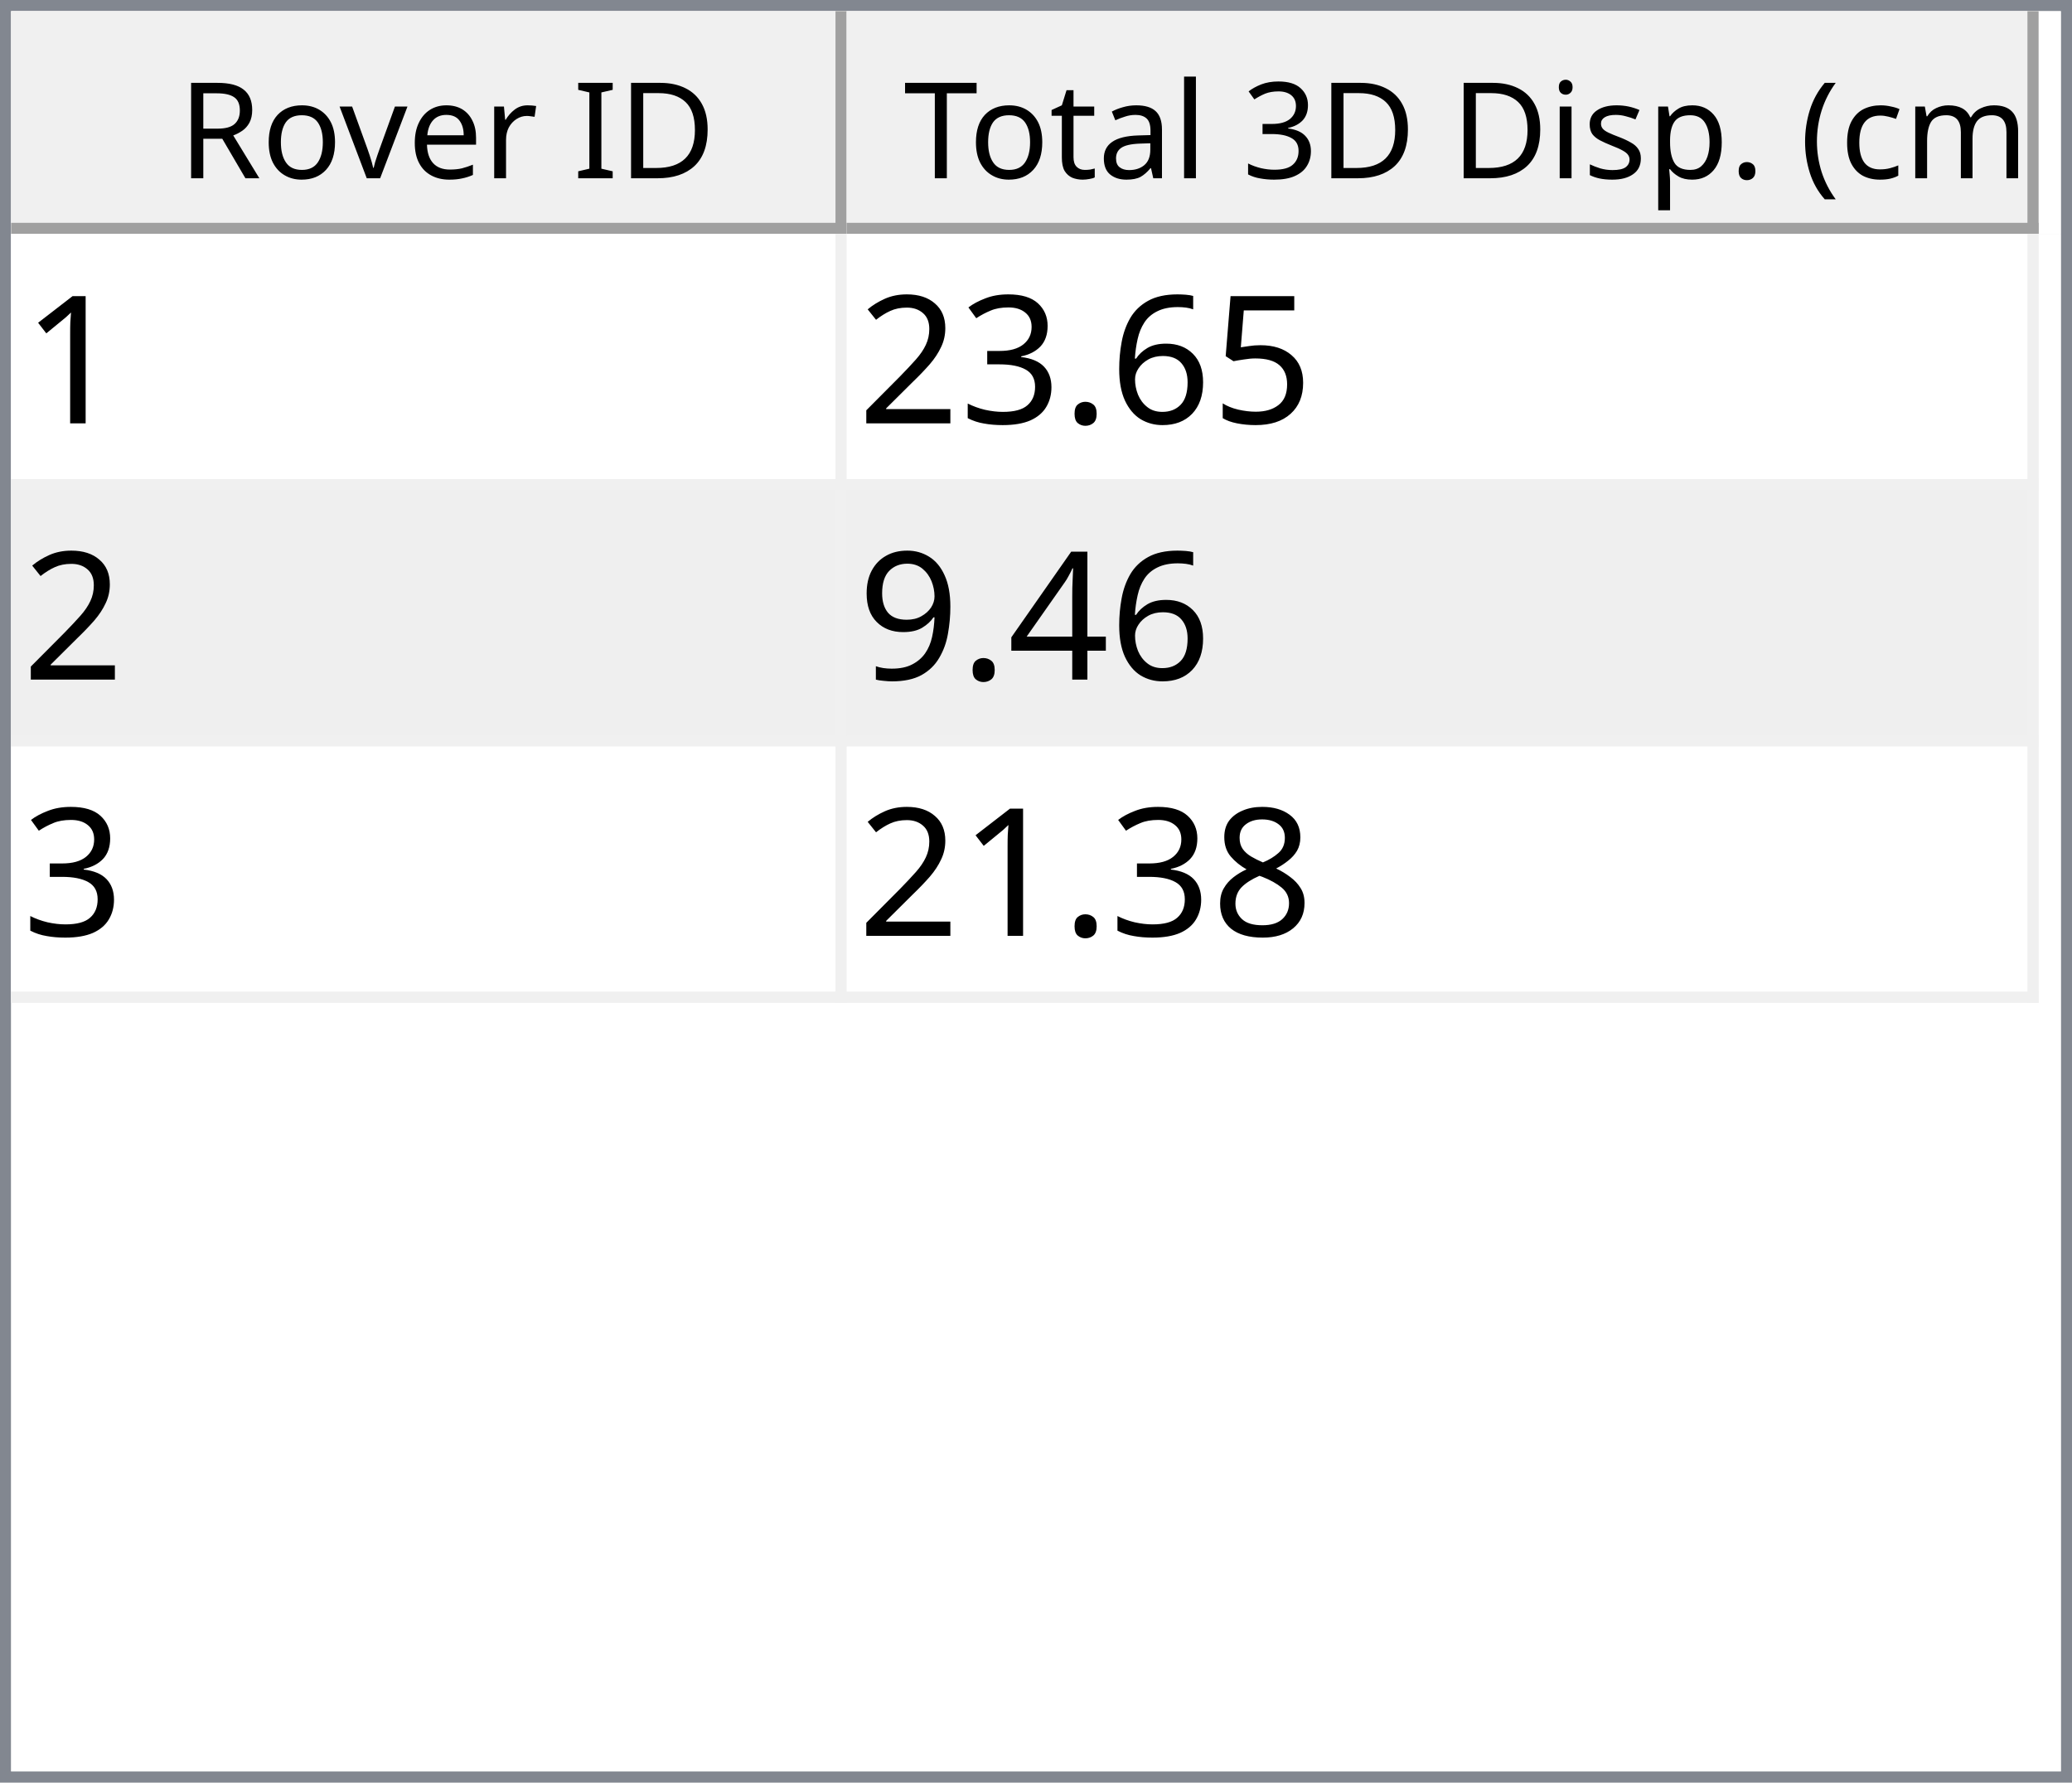
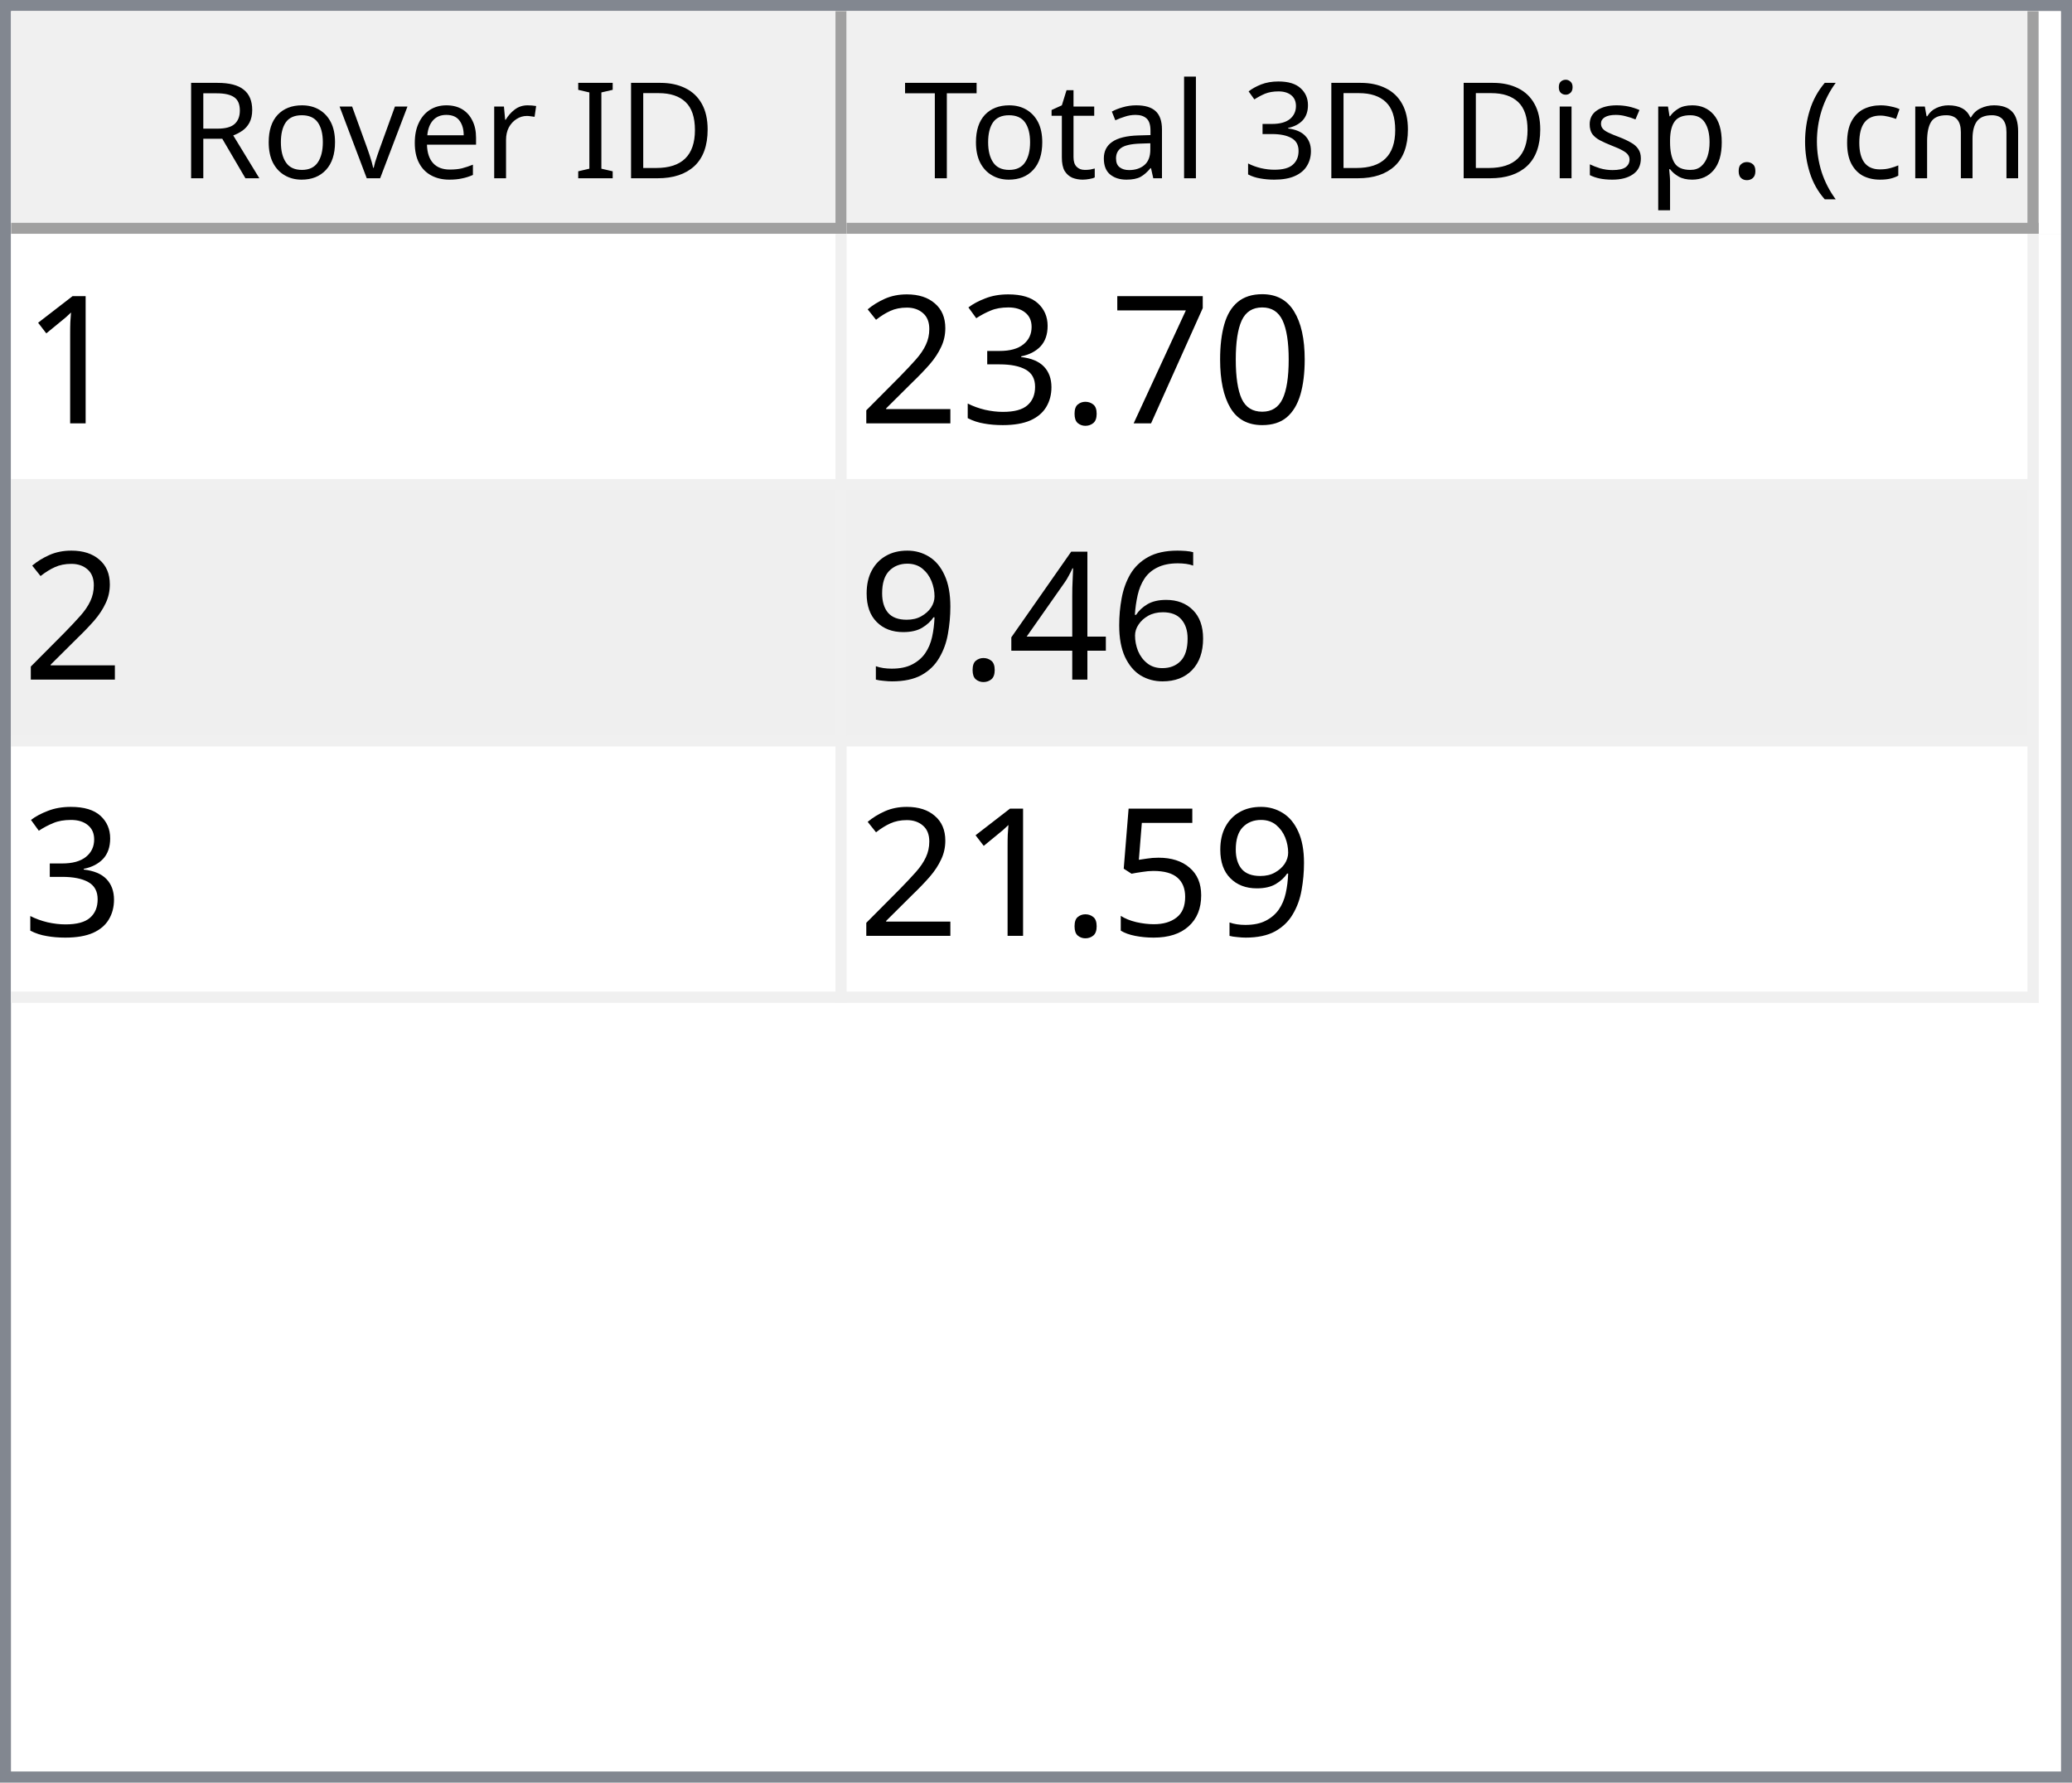
<svg xmlns="http://www.w3.org/2000/svg" style="fill-opacity:1; color-rendering:auto; color-interpolation:auto; text-rendering:auto; stroke:black; stroke-linecap:square; stroke-miterlimit:10; shape-rendering:auto; stroke-opacity:1; fill:black; stroke-dasharray:none; font-weight:normal; stroke-width:1; font-family:'Dialog'; font-style:normal; stroke-linejoin:miter; font-size:12px; stroke-dashoffset:0; image-rendering:auto;" width="186" height="160">
  <defs id="genericDefs" />
  <g>
    <defs id="defs1">
      <clipPath clipPathUnits="userSpaceOnUse" id="clipPath1">
        <path d="M0 0 L186 0 L186 160 L0 160 L0 0 Z" />
      </clipPath>
      <clipPath clipPathUnits="userSpaceOnUse" id="clipPath2">
        <path d="M0 0 L0 160 L186 160 L186 0 Z" />
      </clipPath>
      <clipPath clipPathUnits="userSpaceOnUse" id="clipPath3">
        <path d="M0 0 L0 20 L184 20 L184 0 Z" />
      </clipPath>
      <clipPath clipPathUnits="userSpaceOnUse" id="clipPath4">
        <path d="M0 0 L0 20 L75 20 L75 0 Z" />
      </clipPath>
      <clipPath clipPathUnits="userSpaceOnUse" id="clipPath5">
        <path d="M1 1 L1 19 L74 19 L74 1 Z" />
      </clipPath>
      <clipPath clipPathUnits="userSpaceOnUse" id="clipPath6">
        <path d="M0 0 L0 18 L73 18 L73 0 Z" />
      </clipPath>
      <clipPath clipPathUnits="userSpaceOnUse" id="clipPath7">
        <path d="M-0.5 -0.5 L-0.5 19.5 L74.5 19.5 L74.5 -0.5 Z" />
      </clipPath>
      <clipPath clipPathUnits="userSpaceOnUse" id="clipPath8">
        <path d="M0 0 L0 20 L107 20 L107 0 Z" />
      </clipPath>
      <clipPath clipPathUnits="userSpaceOnUse" id="clipPath9">
        <path d="M1 1 L1 19 L106 19 L106 1 Z" />
      </clipPath>
      <clipPath clipPathUnits="userSpaceOnUse" id="clipPath10">
        <path d="M0 0 L0 18 L105 18 L105 0 Z" />
      </clipPath>
      <clipPath clipPathUnits="userSpaceOnUse" id="clipPath11">
        <path d="M-0.5 -0.5 L-0.5 19.5 L106.5 19.5 L106.5 -0.5 Z" />
      </clipPath>
      <clipPath clipPathUnits="userSpaceOnUse" id="clipPath12">
        <path d="M0 0 L0 138 L184 138 L184 0 Z" />
      </clipPath>
      <clipPath clipPathUnits="userSpaceOnUse" id="clipPath13">
        <path d="M0 0 L0 69 L182 69 L182 0 Z" />
      </clipPath>
      <clipPath clipPathUnits="userSpaceOnUse" id="clipPath14">
        <path d="M-0.5 -0.5 L-0.5 68.5 L181.5 68.5 L181.5 -0.5 Z" />
      </clipPath>
      <clipPath clipPathUnits="userSpaceOnUse" id="clipPath15">
        <path d="M0 0 L0 22 L74 22 L74 0 Z" />
      </clipPath>
      <clipPath clipPathUnits="userSpaceOnUse" id="clipPath16">
        <path d="M0 0 L0 22 L106 22 L106 0 Z" />
      </clipPath>
      <font horiz-adv-x="64.551" id="font1">
        <font-face ascent="107.91" descent="25.098" units-per-em="100" style="font-style:normal; font-family:Segoe UI; font-weight:normal;" />
        <missing-glyph horiz-adv-x="64.551" d="M8.109 0 L8.109 68.266 L56.453 68.266 L56.453 0 L8.109 0 ZM15.328 7.234 L49.219 7.234 L49.219 61.031 L15.328 61.031 L15.328 7.234 Z" />
        <glyph unicode="D" horiz-adv-x="70.117" d="M9.188 0 L9.188 70.016 L28.516 70.016 Q65.531 70.016 65.531 35.891 Q65.531 19.672 55.25 9.836 Q44.969 0 27.734 0 L9.188 0 ZM17.391 62.594 L17.391 7.422 L27.828 7.422 Q41.609 7.422 49.273 14.797 Q56.938 22.172 56.938 35.688 Q56.938 62.594 28.328 62.594 L17.391 62.594 Z" />
        <glyph unicode="I" horiz-adv-x="26.611" d="M17.391 0 L9.188 0 L9.188 70.016 L17.391 70.016 L17.391 0 Z" />
        <glyph unicode=" " horiz-adv-x="27.393" d="" />
        <glyph unicode="r" horiz-adv-x="34.766" d="M34.188 41.891 Q32.078 43.5 28.125 43.5 Q23 43.5 19.555 38.672 Q16.109 33.844 16.109 25.484 L16.109 0 L8.109 0 L8.109 50 L16.109 50 L16.109 39.703 L16.312 39.703 Q18.016 44.969 21.531 47.922 Q25.047 50.875 29.391 50.875 Q32.516 50.875 34.188 50.203 L34.188 41.891 Z" />
        <glyph unicode="e" horiz-adv-x="52.295" d="M48.297 23 L12.984 23 Q13.188 14.656 17.484 10.109 Q21.781 5.562 29.297 5.562 Q37.75 5.562 44.828 11.141 L44.828 3.609 Q38.234 -1.172 27.391 -1.172 Q16.797 -1.172 10.742 5.641 Q4.688 12.453 4.688 24.812 Q4.688 36.469 11.305 43.82 Q17.922 51.172 27.734 51.172 Q37.547 51.172 42.922 44.828 Q48.297 38.484 48.297 27.203 L48.297 23 ZM40.094 29.781 Q40.047 36.719 36.75 40.578 Q33.453 44.438 27.594 44.438 Q21.922 44.438 17.969 40.383 Q14.016 36.328 13.094 29.781 L40.094 29.781 Z" />
        <glyph unicode="v" horiz-adv-x="47.9" d="M47.406 50 L27.484 0 L19.625 0 L0.688 50 L9.469 50 L22.172 13.672 Q23.578 9.672 23.922 6.688 L24.125 6.688 Q24.609 10.453 25.688 13.484 L38.969 50 L47.406 50 Z" />
        <glyph unicode="o" horiz-adv-x="58.594" d="M29 -1.172 Q17.922 -1.172 11.305 5.836 Q4.688 12.844 4.688 24.422 Q4.688 37.016 11.57 44.094 Q18.453 51.172 30.172 51.172 Q41.359 51.172 47.633 44.289 Q53.906 37.406 53.906 25.203 Q53.906 13.234 47.141 6.031 Q40.375 -1.172 29 -1.172 ZM29.594 44.438 Q21.875 44.438 17.383 39.188 Q12.891 33.938 12.891 24.703 Q12.891 15.828 17.43 10.695 Q21.969 5.562 29.594 5.562 Q37.359 5.562 41.531 10.594 Q45.703 15.625 45.703 24.906 Q45.703 34.281 41.531 39.359 Q37.359 44.438 29.594 44.438 Z" />
        <glyph unicode="R" horiz-adv-x="59.814" d="M59.375 0 L49.609 0 L37.891 19.625 Q36.281 22.359 34.766 24.289 Q33.25 26.219 31.664 27.438 Q30.078 28.656 28.25 29.219 Q26.422 29.781 24.125 29.781 L17.391 29.781 L17.391 0 L9.188 0 L9.188 70.016 L30.078 70.016 Q34.672 70.016 38.555 68.867 Q42.438 67.719 45.289 65.375 Q48.141 63.031 49.758 59.547 Q51.375 56.062 51.375 51.375 Q51.375 47.703 50.273 44.656 Q49.172 41.609 47.148 39.211 Q45.125 36.812 42.266 35.133 Q39.406 33.453 35.844 32.516 L35.844 32.328 Q37.594 31.547 38.891 30.547 Q40.188 29.547 41.359 28.18 Q42.531 26.812 43.68 25.078 Q44.828 23.344 46.234 21.047 L59.375 0 ZM17.391 62.594 L17.391 37.203 L28.516 37.203 Q31.594 37.203 34.203 38.133 Q36.812 39.062 38.719 40.797 Q40.625 42.531 41.703 45.047 Q42.781 47.562 42.781 50.688 Q42.781 56.297 39.141 59.445 Q35.5 62.594 28.609 62.594 L17.391 62.594 Z" />
        <glyph unicode=")" horiz-adv-x="30.176" d="M8.297 -15.922 L1.172 -15.922 Q16.406 2.344 16.406 26.812 Q16.406 51.469 1.078 70.016 L8.297 70.016 Q23.531 52.156 23.531 26.703 Q23.531 1.375 8.297 -15.922 Z" />
        <glyph unicode="m" horiz-adv-x="86.133" d="M79.109 0 L71.094 0 L71.094 28.719 Q71.094 37.016 68.531 40.727 Q65.969 44.438 59.906 44.438 Q54.781 44.438 51.195 39.75 Q47.609 35.062 47.609 28.516 L47.609 0 L39.594 0 L39.594 29.688 Q39.594 44.438 28.219 44.438 Q22.953 44.438 19.531 40.016 Q16.109 35.594 16.109 28.516 L16.109 0 L8.109 0 L8.109 50 L16.109 50 L16.109 42.094 L16.312 42.094 Q21.625 51.172 31.844 51.172 Q36.969 51.172 40.773 48.312 Q44.578 45.453 46 40.828 Q51.562 51.172 62.594 51.172 Q79.109 51.172 79.109 30.812 L79.109 0 Z" />
        <glyph unicode="c" horiz-adv-x="46.191" d="M42.188 2.297 Q36.422 -1.172 28.516 -1.172 Q17.828 -1.172 11.258 5.789 Q4.688 12.75 4.688 23.828 Q4.688 36.188 11.766 43.68 Q18.844 51.172 30.672 51.172 Q37.25 51.172 42.281 48.734 L42.281 40.531 Q36.719 44.438 30.375 44.438 Q22.703 44.438 17.797 38.945 Q12.891 33.453 12.891 24.516 Q12.891 15.719 17.508 10.641 Q22.125 5.562 29.891 5.562 Q36.422 5.562 42.188 9.906 L42.188 2.297 Z" />
        <glyph unicode="(" horiz-adv-x="30.176" d="M29.109 -15.922 L21.969 -15.922 Q6.844 1.375 6.844 26.703 Q6.844 52.156 21.969 70.016 L29.203 70.016 Q13.875 51.469 13.875 26.812 Q13.875 2.344 29.109 -15.922 Z" />
        <glyph unicode="." horiz-adv-x="21.68" d="M10.891 -1.078 Q8.641 -1.078 7.055 0.539 Q5.469 2.156 5.469 4.391 Q5.469 6.641 7.055 8.273 Q8.641 9.906 10.891 9.906 Q13.188 9.906 14.797 8.273 Q16.406 6.641 16.406 4.391 Q16.406 2.156 14.797 0.539 Q13.188 -1.078 10.891 -1.078 Z" />
        <glyph unicode="p" horiz-adv-x="58.789" d="M16.312 7.234 L16.109 7.234 L16.109 -23 L8.109 -23 L8.109 50 L16.109 50 L16.109 41.219 L16.312 41.219 Q22.219 51.172 33.594 51.172 Q43.266 51.172 48.688 44.461 Q54.109 37.75 54.109 26.469 Q54.109 13.922 48 6.375 Q41.891 -1.172 31.297 -1.172 Q21.578 -1.172 16.312 7.234 ZM16.109 27.391 L16.109 20.406 Q16.109 14.203 20.141 9.883 Q24.172 5.562 30.375 5.562 Q37.641 5.562 41.773 11.133 Q45.906 16.703 45.906 26.609 Q45.906 34.969 42.047 39.703 Q38.188 44.438 31.594 44.438 Q24.609 44.438 20.359 39.578 Q16.109 34.719 16.109 27.391 Z" />
        <glyph unicode="s" horiz-adv-x="42.432" d="M5.078 1.812 L5.078 10.406 Q11.625 5.562 19.484 5.562 Q30.031 5.562 30.031 12.594 Q30.031 14.594 29.125 15.992 Q28.219 17.391 26.68 18.461 Q25.141 19.531 23.07 20.383 Q21 21.234 18.609 22.172 Q15.281 23.484 12.766 24.828 Q10.25 26.172 8.57 27.859 Q6.891 29.547 6.031 31.695 Q5.172 33.844 5.172 36.719 Q5.172 40.234 6.789 42.945 Q8.406 45.656 11.086 47.484 Q13.766 49.312 17.211 50.242 Q20.656 51.172 24.312 51.172 Q30.812 51.172 35.938 48.922 L35.938 40.828 Q30.422 44.438 23.25 44.438 Q21 44.438 19.195 43.922 Q17.391 43.406 16.094 42.477 Q14.797 41.547 14.086 40.258 Q13.375 38.969 13.375 37.406 Q13.375 35.453 14.086 34.133 Q14.797 32.812 16.164 31.789 Q17.531 30.766 19.484 29.938 Q21.438 29.109 23.922 28.125 Q27.25 26.859 29.883 25.516 Q32.516 24.172 34.375 22.484 Q36.234 20.797 37.234 18.602 Q38.234 16.406 38.234 13.375 Q38.234 9.672 36.602 6.938 Q34.969 4.203 32.234 2.398 Q29.5 0.594 25.93 -0.289 Q22.359 -1.172 18.453 -1.172 Q10.75 -1.172 5.078 1.812 Z" />
        <glyph unicode="i" horiz-adv-x="24.219" d="M12.203 62.703 Q10.062 62.703 8.547 64.164 Q7.031 65.625 7.031 67.875 Q7.031 70.125 8.547 71.609 Q10.062 73.094 12.203 73.094 Q14.406 73.094 15.945 71.609 Q17.484 70.125 17.484 67.875 Q17.484 65.719 15.945 64.211 Q14.406 62.703 12.203 62.703 ZM16.109 0 L8.109 0 L8.109 50 L16.109 50 L16.109 0 Z" />
        <glyph unicode="3" horiz-adv-x="53.906" d="M46.531 19.828 Q46.531 15.094 44.75 11.211 Q42.969 7.328 39.719 4.57 Q36.469 1.812 31.93 0.297 Q27.391 -1.219 21.922 -1.219 Q11.922 -1.219 6 2.594 L6 11.188 Q13.094 5.609 22.219 5.609 Q25.875 5.609 28.828 6.539 Q31.781 7.469 33.906 9.227 Q36.031 10.984 37.18 13.477 Q38.328 15.969 38.328 19.094 Q38.328 32.812 18.797 32.812 L12.984 32.812 L12.984 39.594 L18.5 39.594 Q35.797 39.594 35.797 52.484 Q35.797 64.406 22.609 64.406 Q15.188 64.406 8.688 59.422 L8.688 67.188 Q15.375 71.188 24.609 71.188 Q29 71.188 32.57 69.969 Q36.141 68.75 38.68 66.555 Q41.219 64.359 42.609 61.281 Q44 58.203 44 54.5 Q44 40.672 30.031 36.719 L30.031 36.531 Q33.594 36.141 36.625 34.797 Q39.656 33.453 41.852 31.305 Q44.047 29.156 45.289 26.25 Q46.531 23.344 46.531 19.828 Z" />
        <glyph unicode="l" horiz-adv-x="24.219" d="M16.109 0 L8.109 0 L8.109 74.031 L16.109 74.031 L16.109 0 Z" />
        <glyph unicode="a" horiz-adv-x="50.879" d="M43.891 0 L35.891 0 L35.891 7.812 L35.688 7.812 Q30.469 -1.172 20.312 -1.172 Q12.844 -1.172 8.617 2.781 Q4.391 6.734 4.391 13.281 Q4.391 27.297 20.906 29.594 L35.891 31.688 Q35.891 44.438 25.594 44.438 Q16.547 44.438 9.281 38.281 L9.281 46.484 Q16.656 51.172 26.266 51.172 Q43.891 51.172 43.891 32.516 L43.891 0 ZM35.891 25.297 L23.828 23.641 Q18.266 22.859 15.43 20.875 Q12.594 18.891 12.594 13.875 Q12.594 10.203 15.211 7.883 Q17.828 5.562 22.172 5.562 Q28.125 5.562 32.008 9.742 Q35.891 13.922 35.891 20.312 L35.891 25.297 Z" />
        <glyph unicode="t" horiz-adv-x="33.887" d="M31.297 0.484 Q28.469 -1.078 23.828 -1.078 Q10.688 -1.078 10.688 13.578 L10.688 43.172 L2.094 43.172 L2.094 50 L10.688 50 L10.688 62.203 L18.703 64.797 L18.703 50 L31.297 50 L31.297 43.172 L18.703 43.172 L18.703 14.984 Q18.703 9.969 20.414 7.82 Q22.125 5.672 26.078 5.672 Q29.109 5.672 31.297 7.328 L31.297 0.484 Z" />
        <glyph unicode="T" horiz-adv-x="52.393" d="M50.594 62.594 L30.375 62.594 L30.375 0 L22.172 0 L22.172 62.594 L2 62.594 L2 70.016 L50.594 70.016 L50.594 62.594 Z" />
      </font>
      <font horiz-adv-x="75.0" id="font2">
        <font-face ascent="100.537" descent="21.973" units-per-em="100" style="font-style:normal; font-family:sans-serif; font-weight:normal;" />
        <missing-glyph horiz-adv-x="75.0" d="M12.5 0 L12.5 62.5 L62.5 62.5 L62.5 0 L12.5 0 ZM14.062 1.562 L60.938 1.562 L60.938 60.938 L14.062 60.938 L14.062 1.562 Z" />
        <glyph unicode="1" horiz-adv-x="55.615" d="M37.25 0 L28.469 0 L28.469 56 Q25.297 52.984 20.141 49.953 Q14.984 46.922 10.891 45.406 L10.891 53.906 Q18.266 57.375 23.781 62.305 Q29.297 67.234 31.594 71.875 L37.25 71.875 L37.25 0 Z" />
-         <glyph unicode="5" horiz-adv-x="55.615" d="M4.156 18.75 L13.375 19.531 Q14.406 12.797 18.141 9.398 Q21.875 6 27.156 6 Q33.5 6 37.891 10.789 Q42.281 15.578 42.281 23.484 Q42.281 31 38.062 35.352 Q33.844 39.703 27 39.703 Q22.75 39.703 19.336 37.773 Q15.922 35.844 13.969 32.766 L5.719 33.844 L12.641 70.609 L48.25 70.609 L48.25 62.203 L19.672 62.203 L15.828 42.969 Q22.266 47.469 29.344 47.469 Q38.719 47.469 45.164 40.969 Q51.609 34.469 51.609 24.266 Q51.609 14.547 45.953 7.469 Q39.062 -1.219 27.156 -1.219 Q17.391 -1.219 11.211 4.25 Q5.031 9.719 4.156 18.75 Z" />
-         <glyph unicode="6" horiz-adv-x="55.615" d="M49.75 54.047 L41.016 53.375 Q39.844 58.547 37.703 60.891 Q34.125 64.656 28.906 64.656 Q24.703 64.656 21.531 62.312 Q17.391 59.281 14.992 53.469 Q12.594 47.656 12.5 36.922 Q15.672 41.75 20.266 44.094 Q24.859 46.438 29.891 46.438 Q38.672 46.438 44.852 39.969 Q51.031 33.5 51.031 23.25 Q51.031 16.5 48.125 10.719 Q45.219 4.938 40.141 1.859 Q35.062 -1.219 28.609 -1.219 Q17.625 -1.219 10.695 6.859 Q3.766 14.938 3.766 33.5 Q3.766 54.25 11.422 63.672 Q18.109 71.875 29.438 71.875 Q37.891 71.875 43.289 67.141 Q48.688 62.406 49.75 54.047 ZM13.875 23.188 Q13.875 18.656 15.797 14.508 Q17.719 10.359 21.188 8.18 Q24.656 6 28.469 6 Q34.031 6 38.039 10.492 Q42.047 14.984 42.047 22.703 Q42.047 30.125 38.086 34.398 Q34.125 38.672 28.125 38.672 Q22.172 38.672 18.023 34.398 Q13.875 30.125 13.875 23.188 Z" />
+         <glyph unicode="0" horiz-adv-x="55.615" d="M4.156 35.297 Q4.156 48 6.766 55.742 Q9.375 63.484 14.523 67.68 Q19.672 71.875 27.484 71.875 Q33.25 71.875 37.594 69.555 Q41.938 67.234 44.773 62.867 Q47.609 58.5 49.219 52.227 Q50.828 45.953 50.828 35.297 Q50.828 22.703 48.242 14.969 Q45.656 7.234 40.508 3.008 Q35.359 -1.219 27.484 -1.219 Q17.141 -1.219 11.234 6.203 Q4.156 15.141 4.156 35.297 ZM13.188 35.297 Q13.188 17.672 17.312 11.836 Q21.438 6 27.484 6 Q33.547 6 37.672 11.859 Q41.797 17.719 41.797 35.297 Q41.797 52.984 37.672 58.789 Q33.547 64.594 27.391 64.594 Q21.344 64.594 17.719 59.469 Q13.188 52.938 13.188 35.297 Z" />
+         <glyph unicode="7" horiz-adv-x="55.615" d="M4.734 62.203 L4.734 70.656 L51.078 70.656 L51.078 63.812 Q44.234 56.547 37.523 44.484 Q30.812 32.422 27.156 19.672 Q24.516 10.688 23.781 0 L14.75 0 Q14.891 8.453 18.062 20.414 Q21.234 32.375 27.172 43.484 Q33.109 54.594 39.797 62.203 L4.734 62.203 Z" />
        <glyph unicode="." horiz-adv-x="27.783" d="M9.078 0 L9.078 10.016 L19.094 10.016 L19.094 0 L9.078 0 Z" />
        <glyph unicode="3" horiz-adv-x="55.615" d="M4.203 18.891 L12.984 20.062 Q14.5 12.594 18.141 9.297 Q21.781 6 27 6 Q33.203 6 37.477 10.297 Q41.75 14.594 41.75 20.953 Q41.75 27 37.797 30.93 Q33.844 34.859 27.734 34.859 Q25.25 34.859 21.531 33.891 L22.516 41.609 Q23.391 41.5 23.922 41.5 Q29.547 41.5 34.039 44.43 Q38.531 47.359 38.531 53.469 Q38.531 58.297 35.258 61.477 Q31.984 64.656 26.812 64.656 Q21.688 64.656 18.266 61.43 Q14.844 58.203 13.875 51.766 L5.078 53.328 Q6.688 62.156 12.398 67.016 Q18.109 71.875 26.609 71.875 Q32.469 71.875 37.398 69.359 Q42.328 66.844 44.945 62.5 Q47.562 58.156 47.562 53.266 Q47.562 48.641 45.07 44.828 Q42.578 41.016 37.703 38.766 Q44.047 37.312 47.562 32.695 Q51.078 28.078 51.078 21.141 Q51.078 11.766 44.242 5.25 Q37.406 -1.266 26.953 -1.266 Q17.531 -1.266 11.305 4.352 Q5.078 9.969 4.203 18.891 Z" />
        <glyph unicode="2" horiz-adv-x="55.615" d="M50.344 8.453 L50.344 0 L3.031 0 Q2.938 3.172 4.047 6.109 Q5.859 10.938 9.836 15.625 Q13.812 20.312 21.344 26.469 Q33.016 36.031 37.117 41.625 Q41.219 47.219 41.219 52.203 Q41.219 57.422 37.477 61.008 Q33.734 64.594 27.734 64.594 Q21.391 64.594 17.578 60.789 Q13.766 56.984 13.719 50.25 L4.688 51.172 Q5.609 61.281 11.664 66.578 Q17.719 71.875 27.938 71.875 Q38.234 71.875 44.242 66.164 Q50.25 60.453 50.25 52 Q50.25 47.703 48.492 43.555 Q46.734 39.406 42.656 34.812 Q38.578 30.219 29.109 22.219 Q21.188 15.578 18.945 13.211 Q16.703 10.844 15.234 8.453 L50.344 8.453 Z" />
+         <glyph unicode="6" horiz-adv-x="55.615" d="M49.75 54.047 L41.016 53.375 Q39.844 58.547 37.703 60.891 Q34.125 64.656 28.906 64.656 Q24.703 64.656 21.531 62.312 Q17.391 59.281 14.992 53.469 Q12.594 47.656 12.5 36.922 Q15.672 41.75 20.266 44.094 Q24.859 46.438 29.891 46.438 Q38.672 46.438 44.852 39.969 Q51.031 33.5 51.031 23.25 Q51.031 16.5 48.125 10.719 Q45.219 4.938 40.141 1.859 Q35.062 -1.219 28.609 -1.219 Q17.625 -1.219 10.695 6.859 Q3.766 14.938 3.766 33.5 Q3.766 54.25 11.422 63.672 Q18.109 71.875 29.438 71.875 Q37.891 71.875 43.289 67.141 Q48.688 62.406 49.75 54.047 ZM13.875 23.188 Q13.875 18.656 15.797 14.508 Q17.719 10.359 21.188 8.18 Q24.656 6 28.469 6 Q34.031 6 38.039 10.492 Q42.047 14.984 42.047 22.703 Q42.047 30.125 38.086 34.398 Q34.125 38.672 28.125 38.672 Q22.172 38.672 18.023 34.398 Q13.875 30.125 13.875 23.188 Z" />
        <glyph unicode="4" horiz-adv-x="55.615" d="M32.328 0 L32.328 17.141 L1.266 17.141 L1.266 25.203 L33.938 71.578 L41.109 71.578 L41.109 25.203 L50.781 25.203 L50.781 17.141 L41.109 17.141 L41.109 0 L32.328 0 ZM32.328 25.203 L32.328 57.469 L9.906 25.203 L32.328 25.203 Z" />
        <glyph unicode="9" horiz-adv-x="55.615" d="M5.469 16.547 L13.922 17.328 Q14.984 11.375 18.016 8.688 Q21.047 6 25.781 6 Q29.828 6 32.883 7.859 Q35.938 9.719 37.891 12.82 Q39.844 15.922 41.164 21.195 Q42.484 26.469 42.484 31.938 Q42.484 32.516 42.438 33.688 Q39.797 29.5 35.234 26.883 Q30.672 24.266 25.344 24.266 Q16.453 24.266 10.305 30.711 Q4.156 37.156 4.156 47.703 Q4.156 58.594 10.578 65.234 Q17 71.875 26.656 71.875 Q33.641 71.875 39.43 68.117 Q45.219 64.359 48.219 57.398 Q51.219 50.438 51.219 37.25 Q51.219 23.531 48.242 15.406 Q45.266 7.281 39.383 3.031 Q33.5 -1.219 25.594 -1.219 Q17.188 -1.219 11.867 3.445 Q6.547 8.109 5.469 16.547 ZM41.453 48.141 Q41.453 55.719 37.43 60.156 Q33.406 64.594 27.734 64.594 Q21.875 64.594 17.531 59.812 Q13.188 55.031 13.188 47.406 Q13.188 40.578 17.312 36.305 Q21.438 32.031 27.484 32.031 Q33.594 32.031 37.523 36.305 Q41.453 40.578 41.453 48.141 Z" />
-         <glyph unicode="8" horiz-adv-x="55.615" d="M17.672 38.812 Q12.203 40.828 9.57 44.539 Q6.938 48.25 6.938 53.422 Q6.938 61.234 12.555 66.555 Q18.172 71.875 27.484 71.875 Q36.859 71.875 42.578 66.43 Q48.297 60.984 48.297 53.172 Q48.297 48.188 45.68 44.508 Q43.062 40.828 37.75 38.812 Q44.344 36.672 47.781 31.883 Q51.219 27.094 51.219 20.453 Q51.219 11.281 44.727 5.031 Q38.234 -1.219 27.641 -1.219 Q17.047 -1.219 10.547 5.055 Q4.047 11.328 4.047 20.703 Q4.047 27.688 7.594 32.398 Q11.141 37.109 17.672 38.812 ZM15.922 53.719 Q15.922 48.641 19.195 45.414 Q22.469 42.188 27.688 42.188 Q32.766 42.188 36.016 45.383 Q39.266 48.578 39.266 53.219 Q39.266 58.062 35.914 61.359 Q32.562 64.656 27.594 64.656 Q22.562 64.656 19.242 61.43 Q15.922 58.203 15.922 53.719 ZM13.094 20.656 Q13.094 16.891 14.875 13.375 Q16.656 9.859 20.172 7.93 Q23.688 6 27.734 6 Q34.031 6 38.133 10.055 Q42.234 14.109 42.234 20.359 Q42.234 26.703 38.016 30.859 Q33.797 35.016 27.438 35.016 Q21.234 35.016 17.164 30.914 Q13.094 26.812 13.094 20.656 Z" />
+         <glyph unicode="5" horiz-adv-x="55.615" d="M4.156 18.75 L13.375 19.531 Q14.406 12.797 18.141 9.398 Q21.875 6 27.156 6 Q33.5 6 37.891 10.789 Q42.281 15.578 42.281 23.484 Q42.281 31 38.062 35.352 Q33.844 39.703 27 39.703 Q22.75 39.703 19.336 37.773 Q15.922 35.844 13.969 32.766 L5.719 33.844 L12.641 70.609 L48.25 70.609 L48.25 62.203 L19.672 62.203 L15.828 42.969 Q22.266 47.469 29.344 47.469 Q38.719 47.469 45.164 40.969 Q51.609 34.469 51.609 24.266 Q51.609 14.547 45.953 7.469 Q39.062 -1.219 27.156 -1.219 Q17.391 -1.219 11.211 4.25 Q5.031 9.719 4.156 18.75 Z" />
      </font>
    </defs>
    <g style="fill:white; stroke:white;">
      <rect x="0" y="0" width="186" style="clip-path:url(#clipPath1); stroke:none;" height="160" />
    </g>
    <g style="fill:white; text-rendering:optimizeSpeed; color-rendering:optimizeSpeed; image-rendering:optimizeSpeed; shape-rendering:crispEdges; stroke:white; color-interpolation:sRGB;">
      <rect x="0" width="186" height="160" y="0" style="stroke:none;" />
      <path style="stroke:none;" d="M0 160 L186 160 L186 0 L0 0 Z" />
    </g>
    <g style="fill:rgb(240,240,240); font-family:'Segoe UI'; stroke:rgb(240,240,240);">
      <rect x="0" y="0" width="186" style="clip-path:url(#clipPath2); stroke:none;" height="160" />
    </g>
    <g style="fill:rgb(130,135,144); font-family:'Segoe UI'; stroke:rgb(130,135,144);">
      <path d="M0 0 L186 0 L186 160 L0 160 L0 0 ZM1 1 L185 1 L185 159 L1 159 L1 1 Z" style="fill-rule:evenodd; clip-path:url(#clipPath2); stroke:none;" />
    </g>
    <g style="fill:white; font-family:'Segoe UI'; stroke:white;" transform="translate(1,1)">
      <rect x="0" y="0" width="184" style="clip-path:url(#clipPath3); stroke:none;" height="20" />
    </g>
    <g style="fill:rgb(240,240,240); font-family:'Segoe UI'; stroke:rgb(240,240,240);" transform="translate(1,1)">
      <rect x="0" y="0" width="75" style="clip-path:url(#clipPath4); stroke:none;" height="20" />
    </g>
    <g style="font-family:'Segoe UI';" transform="translate(2,2)">
      <text x="14" xml:space="preserve" y="14" style="clip-path:url(#clipPath6); stroke:none;">Rover ID</text>
    </g>
    <g style="fill:rgb(160,160,160); font-family:'Segoe UI'; stroke:rgb(160,160,160); stroke-linejoin:bevel;" transform="translate(1.5,1.5)">
      <line x1="74" x2="74" y1="0" style="fill:none; clip-path:url(#clipPath7);" y2="19" />
    </g>
    <g style="fill:rgb(160,160,160); font-family:'Segoe UI'; stroke:rgb(160,160,160); stroke-linejoin:bevel;" transform="matrix(1,0,0,1,1,1) translate(0.5,0.5)">
      <line x1="0" x2="74" y1="19" style="fill:none; clip-path:url(#clipPath7);" y2="19" />
    </g>
    <g style="fill:rgb(240,240,240); font-family:'Segoe UI'; stroke:rgb(240,240,240);" transform="translate(76,1)">
      <rect x="0" y="0" width="107" style="clip-path:url(#clipPath8); stroke:none;" height="20" />
    </g>
    <g style="font-family:'Segoe UI';" transform="translate(77,2)">
      <text x="1" xml:space="preserve" y="14" style="clip-path:url(#clipPath10); stroke:none;"> Total 3D Disp. (cm)</text>
    </g>
    <g style="fill:rgb(160,160,160); font-family:'Segoe UI'; stroke:rgb(160,160,160); stroke-linejoin:bevel;" transform="translate(76.5,1.5)">
      <line x1="106" x2="106" y1="0" style="fill:none; clip-path:url(#clipPath11);" y2="19" />
    </g>
    <g style="fill:rgb(160,160,160); font-family:'Segoe UI'; stroke:rgb(160,160,160); stroke-linejoin:bevel;" transform="matrix(1,0,0,1,76,1) translate(0.5,0.5)">
      <line x1="0" x2="106" y1="19" style="fill:none; clip-path:url(#clipPath11);" y2="19" />
    </g>
    <g style="fill:white; font-family:'Segoe UI'; stroke:white;" transform="translate(1,21)">
      <rect x="0" y="0" width="184" style="clip-path:url(#clipPath12); stroke:none;" height="138" />
    </g>
    <g style="fill:rgb(240,240,240); font-size:16px; font-family:sans-serif; stroke:rgb(240,240,240);" transform="translate(1,21)">
      <rect x="0" y="0" width="182" style="clip-path:url(#clipPath13); stroke:none;" height="69" />
      <line transform="translate(0.5,0.5)" x1="0" x2="181" y1="22" style="clip-path:url(#clipPath14); fill:none; stroke-linejoin:bevel;" y2="22" />
    </g>
    <g transform="matrix(1,0,0,1,1,21) translate(0.5,0.5)" style="fill:rgb(240,240,240); font-size:16px; font-family:sans-serif; stroke:rgb(240,240,240); stroke-linejoin:bevel;">
      <line x1="0" x2="181" y1="45" style="fill:none; clip-path:url(#clipPath14);" y2="45" />
    </g>
    <g transform="matrix(1,0,0,1,1,21) translate(0.5,0.5)" style="fill:rgb(240,240,240); font-size:16px; font-family:sans-serif; stroke:rgb(240,240,240); stroke-linejoin:bevel;">
      <line x1="0" x2="181" y1="68" style="fill:none; clip-path:url(#clipPath14);" y2="68" />
    </g>
    <g transform="matrix(1,0,0,1,1,21) translate(0.5,0.5)" style="fill:rgb(240,240,240); font-size:16px; font-family:sans-serif; stroke:rgb(240,240,240); stroke-linejoin:bevel;">
      <line x1="74" x2="74" y1="0" style="fill:none; clip-path:url(#clipPath14);" y2="68" />
    </g>
    <g transform="matrix(1,0,0,1,1,21) translate(0.5,0.5)" style="fill:rgb(240,240,240); font-size:16px; font-family:sans-serif; stroke:rgb(240,240,240); stroke-linejoin:bevel;">
      <line x1="181" x2="181" y1="0" style="fill:none; clip-path:url(#clipPath14);" y2="68" />
    </g>
    <g style="fill:white; font-size:16px; font-family:sans-serif; stroke:white;" transform="matrix(1,0,0,1,1,21)">
      <rect x="0" y="0" width="74" style="clip-path:url(#clipPath15); stroke:none;" height="22" />
      <text x="1" y="17" style="fill:black; clip-path:url(#clipPath15); stroke:none;" xml:space="preserve">1</text>
    </g>
    <g style="fill:white; font-size:16px; font-family:sans-serif; stroke:white;" transform="matrix(1,0,0,1,1,21) translate(75,0)">
      <rect x="0" y="0" width="106" style="clip-path:url(#clipPath16); stroke:none;" height="22" />
-       <text x="1" y="17" style="fill:black; clip-path:url(#clipPath16); stroke:none;" xml:space="preserve">23.65</text>
+       <text x="1" y="17" style="fill:black; clip-path:url(#clipPath16); stroke:none;" xml:space="preserve">23.70</text>
    </g>
    <g style="fill:rgb(239,239,239); font-size:16px; font-family:sans-serif; stroke:rgb(239,239,239);" transform="matrix(1,0,0,1,1,21) translate(0,23)">
      <rect x="0" y="0" width="74" style="clip-path:url(#clipPath15); stroke:none;" height="22" />
      <text x="1" y="17" style="fill:black; clip-path:url(#clipPath15); stroke:none;" xml:space="preserve">2</text>
    </g>
    <g style="fill:rgb(239,239,239); font-size:16px; font-family:sans-serif; stroke:rgb(239,239,239);" transform="matrix(1,0,0,1,1,21) translate(75,23)">
      <rect x="0" y="0" width="106" style="clip-path:url(#clipPath16); stroke:none;" height="22" />
      <text x="1" y="17" style="fill:black; clip-path:url(#clipPath16); stroke:none;" xml:space="preserve">9.46</text>
    </g>
    <g style="fill:white; font-size:16px; font-family:sans-serif; stroke:white;" transform="matrix(1,0,0,1,1,21) translate(0,46)">
      <rect x="0" y="0" width="74" style="clip-path:url(#clipPath15); stroke:none;" height="22" />
      <text x="1" y="17" style="fill:black; clip-path:url(#clipPath15); stroke:none;" xml:space="preserve">3</text>
    </g>
    <g style="fill:white; font-size:16px; font-family:sans-serif; stroke:white;" transform="matrix(1,0,0,1,1,21) translate(75,46)">
      <rect x="0" y="0" width="106" style="clip-path:url(#clipPath16); stroke:none;" height="22" />
-       <text x="1" y="17" style="fill:black; clip-path:url(#clipPath16); stroke:none;" xml:space="preserve">21.38</text>
+       <text x="1" y="17" style="fill:black; clip-path:url(#clipPath16); stroke:none;" xml:space="preserve">21.59</text>
    </g>
  </g>
</svg>
